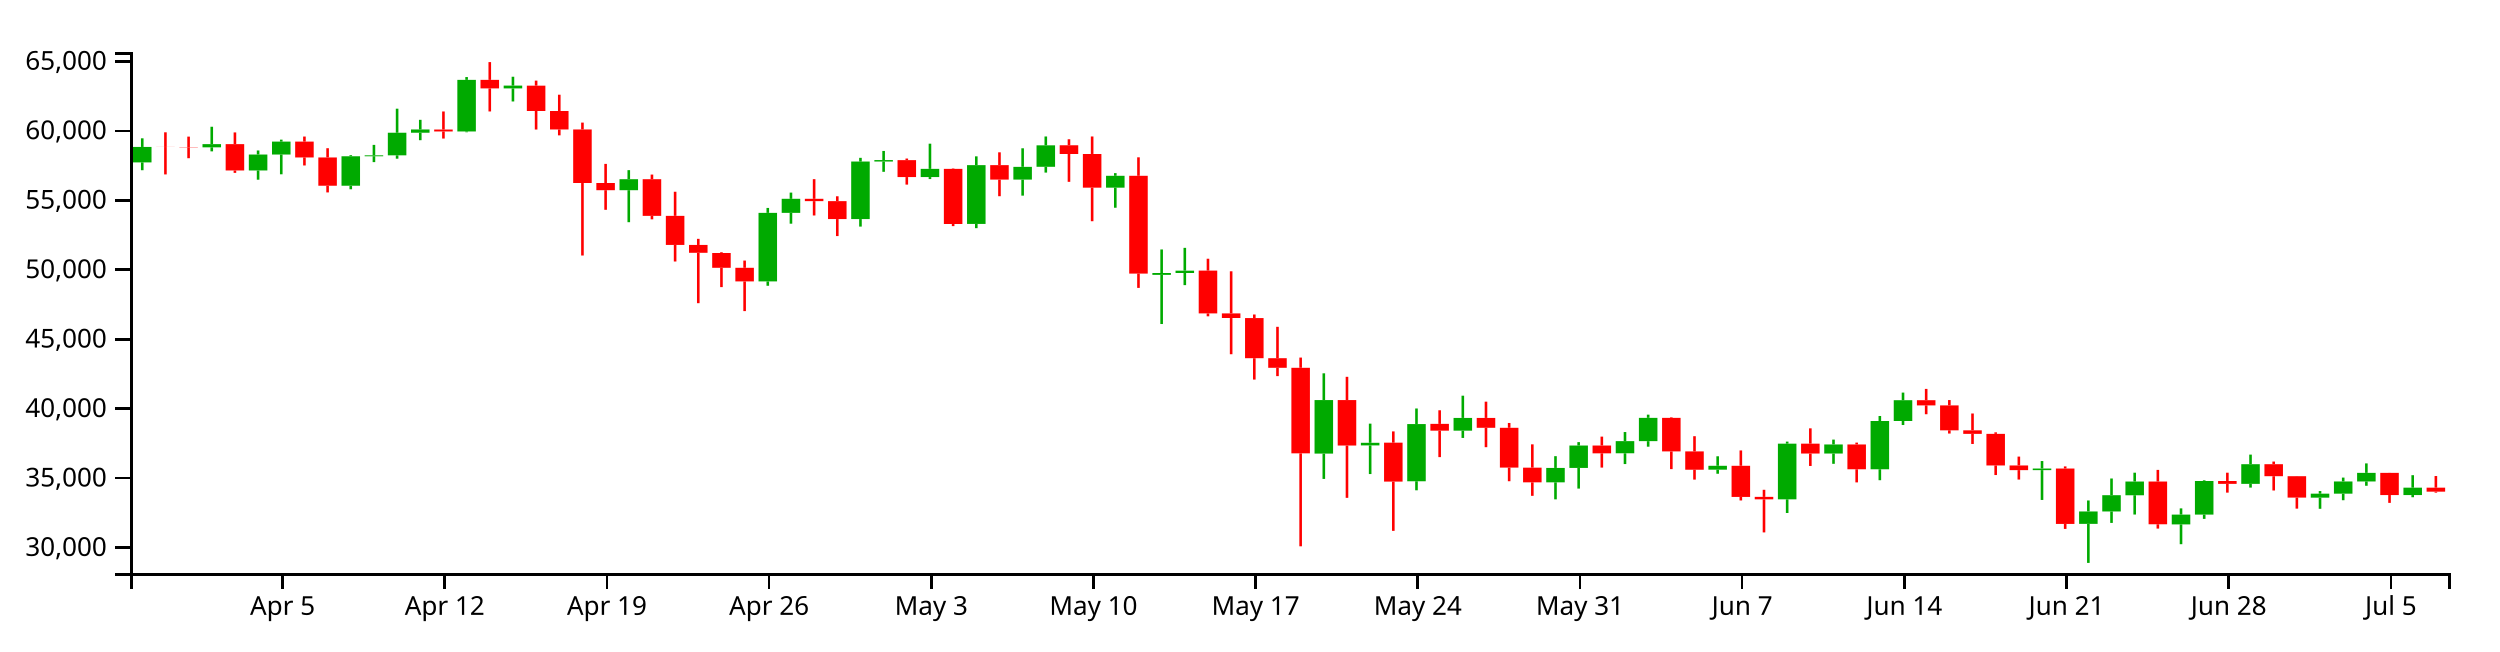
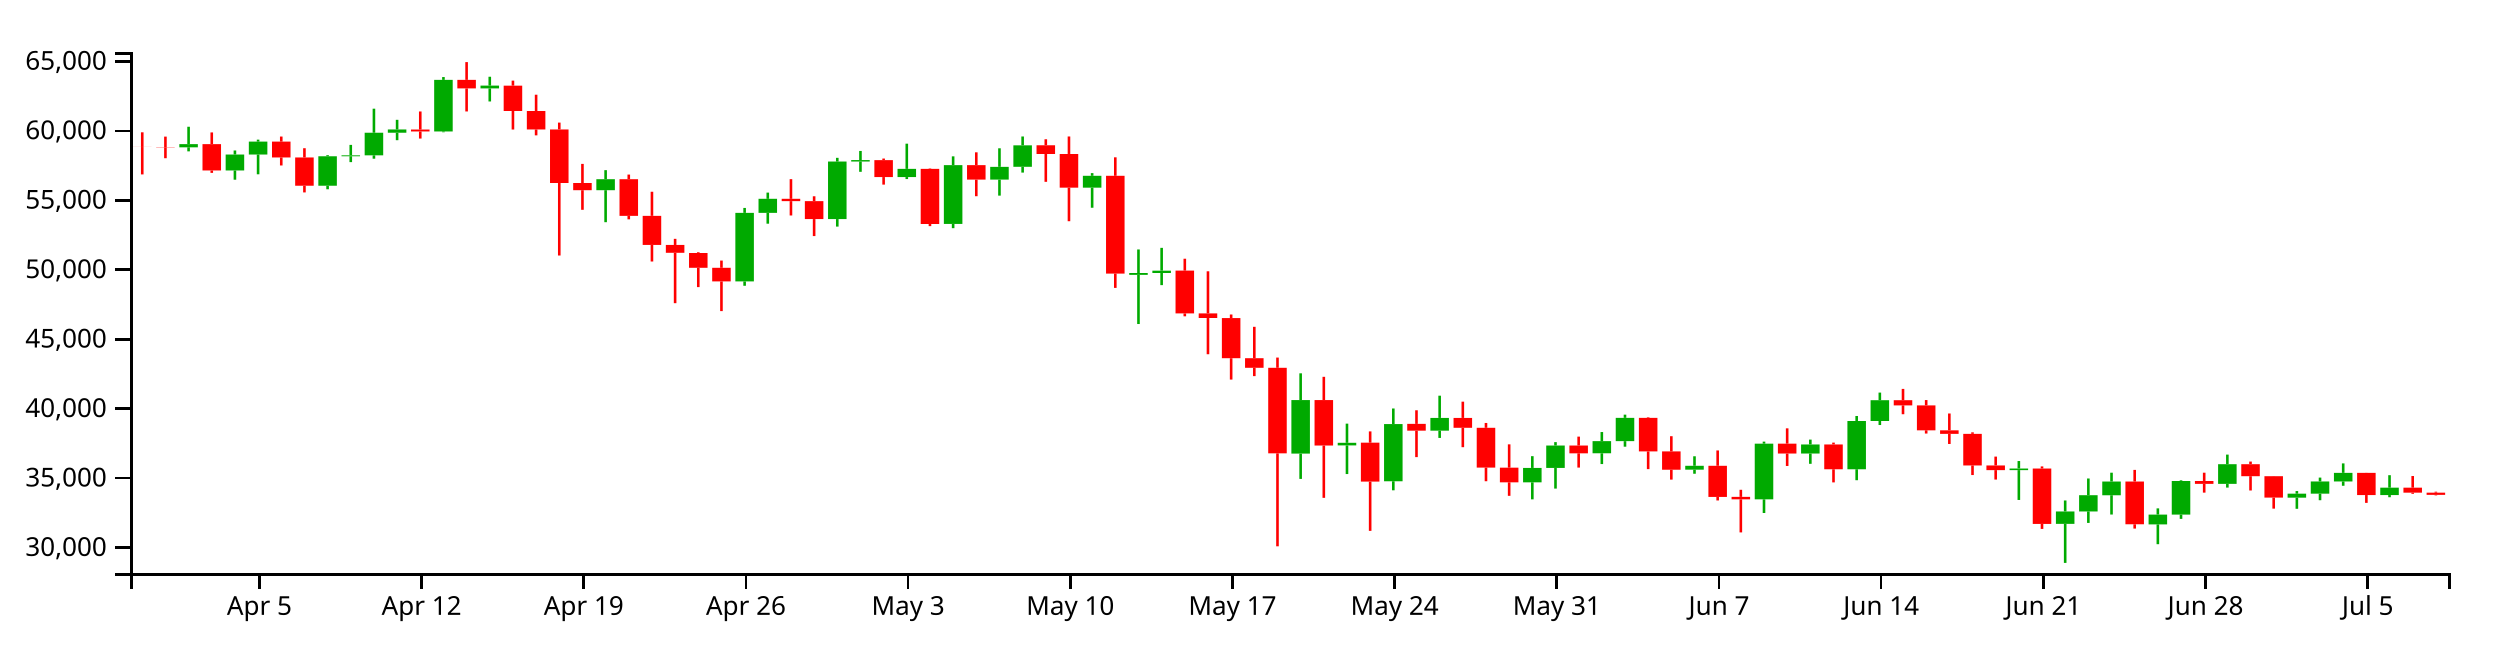
<svg xmlns="http://www.w3.org/2000/svg" version="1.1" width="960" height="250">
  <g transform="translate(50,20)">
    <style>.axis path,.axis line{fill:none;stroke:#000;shape-rendering:crispEdges;}path.candle{stroke:#000000;}path.candle.body{stroke-width:0;}path.candle.up{fill:#00AA00;stroke:#00AA00;}path.candle.down{fill:#FF0000;stroke:#FF0000;}</style>
    <g class="candlestick">
      <g class="data">
-         <path class="candle body up" d="M 1.068 42.354 l 7.117 0 L 8.185 36.427 l -7.117 0 L 1.068 42.354 M 27.757 36.566 l 7.117 0 L 34.874 35.342 l -7.117 0 L 27.757 36.566 M 45.55 45.467 l 7.117 0 L 52.667 39.332 l -7.117 0 L 45.55 45.467 M 54.446 39.332 l 7.117 0 L 61.563 34.382 l -7.117 0 L 54.446 39.332 M 81.136 51.327 l 7.117 0 L 88.253 39.996 l -7.117 0 L 81.136 51.327 M 90.032 39.996 l 7.117 0 L 97.149 39.649 l -7.117 0 L 90.032 39.996 M 98.928 39.649 l 7.117 0 L 106.046 30.972 l -7.117 0 L 98.928 39.649 M 107.825 30.972 l 7.117 0 L 114.942 29.727 l -7.117 0 L 107.825 30.972 M 125.618 30.487 l 7.117 0 L 132.735 10.669 l -7.117 0 L 125.618 30.487 M 143.411 13.952 l 7.117 0 L 150.528 12.883 l -7.117 0 L 143.411 13.952 M 187.893 53.036 l 7.117 0 L 195.01 48.812 l -7.117 0 L 187.893 53.036 M 241.271 88.065 l 7.117 0 L 248.389 61.741 l -7.117 0 L 241.271 88.065 M 250.168 61.741 l 7.117 0 L 257.285 56.35 l -7.117 0 L 250.168 61.741 M 276.857 64.122 l 7.117 0 L 283.974 42.041 l -7.117 0 L 276.857 64.122 M 285.754 42.025 l 7.117 0 L 292.871 41.475 l -7.117 0 L 285.754 42.025 M 303.547 47.994 l 7.117 0 L 310.664 44.841 l -7.117 0 L 303.547 47.994 M 321.339 65.989 l 7.117 0 L 328.457 43.418 l -7.117 0 L 321.339 65.989 M 339.132 48.979 l 7.117 0 L 346.25 44.065 l -7.117 0 L 339.132 48.979 M 348.029 44.061 l 7.117 0 L 355.146 35.811 l -7.117 0 L 348.029 44.061 M 374.718 52.06 l 7.117 0 L 381.835 47.505 l -7.117 0 L 374.718 52.06 M 392.511 85.556 l 7.117 0 L 399.628 84.842 l -7.117 0 L 392.511 85.556 M 401.407 84.837 l 7.117 0 L 408.525 83.932 l -7.117 0 L 401.407 84.837 M 454.786 154.191 l 7.117 0 L 461.903 133.623 l -7.117 0 L 454.786 154.191 M 472.579 151.032 l 7.117 0 L 479.696 150.038 l -7.117 0 L 472.579 151.032 M 490.372 164.805 l 7.117 0 L 497.489 142.854 l -7.117 0 L 490.372 164.805 M 508.165 145.37 l 7.117 0 L 515.282 140.477 l -7.117 0 L 508.165 145.37 M 543.75 165.212 l 7.117 0 L 550.868 159.685 l -7.117 0 L 543.75 165.212 M 552.647 159.685 l 7.117 0 L 559.764 151.083 l -7.117 0 L 552.647 159.685 M 570.44 154.064 l 7.117 0 L 577.557 149.403 l -7.117 0 L 570.44 154.064 M 579.336 149.403 l 7.117 0 L 586.453 140.451 l -7.117 0 L 579.336 149.403 M 606.026 160.353 l 7.117 0 L 613.143 158.858 l -7.117 0 L 606.026 160.353 M 632.715 171.744 l 7.117 0 L 639.832 150.367 l -7.117 0 L 632.715 171.744 M 650.508 154.155 l 7.117 0 L 657.625 150.666 l -7.117 0 L 650.508 154.155 M 668.301 160.193 l 7.117 0 L 675.418 141.658 l -7.117 0 L 668.301 160.193 M 677.197 141.658 l 7.117 0 L 684.314 133.679 l -7.117 0 L 677.197 141.658 M 730.576 160.525 l 7.117 0 L 737.693 159.904 l -7.117 0 L 730.576 160.525 M 748.369 181.168 l 7.117 0 L 755.486 176.391 l -7.117 0 L 748.369 181.168 M 757.265 176.391 l 7.117 0 L 764.382 170.158 l -7.117 0 L 757.265 176.391 M 766.162 170.174 l 7.117 0 L 773.279 164.903 l -7.117 0 L 766.162 170.174 M 783.954 181.371 l 7.117 0 L 791.072 177.597 l -7.117 0 L 783.954 181.371 M 792.851 177.597 l 7.117 0 L 799.968 164.704 l -7.117 0 L 792.851 177.597 M 810.644 165.8 l 7.117 0 L 817.761 158.242 l -7.117 0 L 810.644 165.8 M 837.333 171.095 l 7.117 0 L 844.45 169.579 l -7.117 0 L 837.333 171.095 M 846.23 169.579 l 7.117 0 L 853.347 164.871 l -7.117 0 L 846.23 169.579 M 855.126 164.871 l 7.117 0 L 862.243 161.577 l -7.117 0 L 855.126 164.871 M 872.919 170.093 l 7.117 0 L 880.036 167.267 l -7.117 0 L 872.919 170.093" />
-         <path class="candle body down" d="M 9.964 36.427 l 7.117 0 L 17.081 36.459 l -7.117 0 L 9.964 36.427 M 18.86 36.465 l 7.117 0 L 25.978 36.566 l -7.117 0 L 18.86 36.465 M 36.653 35.342 l 7.117 0 L 43.77 45.467 l -7.117 0 L 36.653 35.342 M 63.343 34.382 l 7.117 0 L 70.46 40.457 l -7.117 0 L 63.343 34.382 M 72.239 40.463 l 7.117 0 L 79.356 51.327 l -7.117 0 L 72.239 40.463 M 116.721 29.747 l 7.117 0 L 123.838 30.487 l -7.117 0 L 116.721 29.747 M 134.514 10.669 l 7.117 0 L 141.631 13.952 l -7.117 0 L 134.514 10.669 M 152.307 12.89 l 7.117 0 L 159.424 22.62 l -7.117 0 L 152.307 12.89 M 161.204 22.62 l 7.117 0 L 168.321 29.705 l -7.117 0 L 161.204 22.62 M 170.1 29.705 l 7.117 0 L 177.217 50.279 l -7.117 0 L 170.1 29.705 M 178.996 50.279 l 7.117 0 L 186.114 53.036 l -7.117 0 L 178.996 50.279 M 196.789 48.812 l 7.117 0 L 203.906 62.881 l -7.117 0 L 196.789 48.812 M 205.686 62.881 l 7.117 0 L 212.803 74.066 l -7.117 0 L 205.686 62.881 M 214.582 74.066 l 7.117 0 L 221.699 77.084 l -7.117 0 L 214.582 74.066 M 223.479 77.162 l 7.117 0 L 230.596 82.831 l -7.117 0 L 223.479 77.162 M 232.375 82.831 l 7.117 0 L 239.492 88.065 l -7.117 0 L 232.375 82.831 M 259.064 56.35 l 7.117 0 L 266.182 57.234 l -7.117 0 L 259.064 56.35 M 267.961 57.234 l 7.117 0 L 275.078 64.122 l -7.117 0 L 267.961 57.234 M 294.65 41.491 l 7.117 0 L 301.767 47.994 l -7.117 0 L 294.65 41.491 M 312.443 44.841 l 7.117 0 L 319.56 66.016 l -7.117 0 L 312.443 44.841 M 330.236 43.418 l 7.117 0 L 337.353 48.979 l -7.117 0 L 330.236 43.418 M 356.925 35.787 l 7.117 0 L 364.042 39.125 l -7.117 0 L 356.925 35.787 M 365.822 39.125 l 7.117 0 L 372.939 52.06 l -7.117 0 L 365.822 39.125 M 383.615 47.505 l 7.117 0 L 390.732 85.053 l -7.117 0 L 383.615 47.505 M 410.304 83.918 l 7.117 0 L 417.421 100.355 l -7.117 0 L 410.304 83.918 M 419.2 100.355 l 7.117 0 L 426.317 102.123 l -7.117 0 L 419.2 100.355 M 428.097 102.148 l 7.117 0 L 435.214 117.559 l -7.117 0 L 428.097 102.148 M 436.993 117.559 l 7.117 0 L 444.11 121.23 l -7.117 0 L 436.993 117.559 M 445.89 121.23 l 7.117 0 L 453.007 154.09 l -7.117 0 L 445.89 121.23 M 463.683 133.63 l 7.117 0 L 470.8 151.092 l -7.117 0 L 463.683 133.63 M 481.475 149.991 l 7.117 0 L 488.593 164.945 l -7.117 0 L 481.475 149.991 M 499.268 142.776 l 7.117 0 L 506.385 145.37 l -7.117 0 L 499.268 142.776 M 517.061 140.477 l 7.117 0 L 524.178 144.275 l -7.117 0 L 517.061 140.477 M 525.958 144.275 l 7.117 0 L 533.075 159.566 l -7.117 0 L 525.958 144.275 M 534.854 159.575 l 7.117 0 L 541.971 165.212 l -7.117 0 L 534.854 159.575 M 561.543 151.083 l 7.117 0 L 568.661 154.074 l -7.117 0 L 561.543 151.083 M 588.233 140.451 l 7.117 0 L 595.35 153.349 l -7.117 0 L 588.233 140.451 M 597.129 153.348 l 7.117 0 L 604.246 160.368 l -7.117 0 L 597.129 153.348 M 614.922 158.858 l 7.117 0 L 622.039 170.826 l -7.117 0 L 614.922 158.858 M 623.818 170.804 l 7.117 0 L 630.936 171.744 l -7.117 0 L 623.818 170.804 M 641.611 150.367 l 7.117 0 L 648.729 154.167 l -7.117 0 L 641.611 150.367 M 659.404 150.666 l 7.117 0 L 666.521 160.193 l -7.117 0 L 659.404 150.666 M 686.094 133.679 l 7.117 0 L 693.211 135.664 l -7.117 0 L 686.094 133.679 M 694.99 135.666 l 7.117 0 L 702.107 145.24 l -7.117 0 L 694.99 135.666 M 703.886 145.24 l 7.117 0 L 711.004 146.606 l -7.117 0 L 703.886 145.24 M 712.783 146.606 l 7.117 0 L 719.9 158.732 l -7.117 0 L 712.783 146.606 M 721.679 158.729 l 7.117 0 L 728.796 160.525 l -7.117 0 L 721.679 158.729 M 739.472 159.904 l 7.117 0 L 746.589 181.196 l -7.117 0 L 739.472 159.904 M 775.058 164.903 l 7.117 0 L 782.175 181.327 l -7.117 0 L 775.058 164.903 M 801.747 164.693 l 7.117 0 L 808.864 165.8 l -7.117 0 L 801.747 164.693 M 819.54 158.242 l 7.117 0 L 826.657 162.866 l -7.117 0 L 819.54 158.242 M 828.437 162.866 l 7.117 0 L 835.554 171.083 l -7.117 0 L 828.437 162.866 M 864.022 161.569 l 7.117 0 L 871.14 170.093 l -7.117 0 L 864.022 161.569 M 881.815 167.267 l 7.117 0 L 888.932 168.809 l -7.117 0 L 881.815 167.267" />
+         <path class="candle body up" d="M 18.86 36.566 l 7.117 0 L 25.978 35.342 l -7.117 0 L 18.86 36.566 M 36.653 45.467 l 7.117 0 L 43.77 39.332 l -7.117 0 L 36.653 45.467 M 45.55 39.332 l 7.117 0 L 52.667 34.382 l -7.117 0 L 45.55 39.332 M 72.239 51.327 l 7.117 0 L 79.356 39.996 l -7.117 0 L 72.239 51.327 M 81.136 39.996 l 7.117 0 L 88.253 39.649 l -7.117 0 L 81.136 39.996 M 90.032 39.649 l 7.117 0 L 97.149 30.972 l -7.117 0 L 90.032 39.649 M 98.928 30.972 l 7.117 0 L 106.046 29.727 l -7.117 0 L 98.928 30.972 M 116.721 30.487 l 7.117 0 L 123.838 10.669 l -7.117 0 L 116.721 30.487 M 134.514 13.952 l 7.117 0 L 141.631 12.883 l -7.117 0 L 134.514 13.952 M 178.996 53.036 l 7.117 0 L 186.114 48.812 l -7.117 0 L 178.996 53.036 M 232.375 88.065 l 7.117 0 L 239.492 61.741 l -7.117 0 L 232.375 88.065 M 241.271 61.741 l 7.117 0 L 248.389 56.35 l -7.117 0 L 241.271 61.741 M 267.961 64.122 l 7.117 0 L 275.078 42.041 l -7.117 0 L 267.961 64.122 M 276.857 42.025 l 7.117 0 L 283.974 41.475 l -7.117 0 L 276.857 42.025 M 294.65 47.994 l 7.117 0 L 301.767 44.841 l -7.117 0 L 294.65 47.994 M 312.443 65.989 l 7.117 0 L 319.56 43.418 l -7.117 0 L 312.443 65.989 M 330.236 48.979 l 7.117 0 L 337.353 44.065 l -7.117 0 L 330.236 48.979 M 339.132 44.061 l 7.117 0 L 346.25 35.811 l -7.117 0 L 339.132 44.061 M 365.822 52.06 l 7.117 0 L 372.939 47.505 l -7.117 0 L 365.822 52.06 M 383.615 85.556 l 7.117 0 L 390.732 84.842 l -7.117 0 L 383.615 85.556 M 392.511 84.837 l 7.117 0 L 399.628 83.932 l -7.117 0 L 392.511 84.837 M 445.89 154.191 l 7.117 0 L 453.007 133.623 l -7.117 0 L 445.89 154.191 M 463.683 151.032 l 7.117 0 L 470.8 150.038 l -7.117 0 L 463.683 151.032 M 481.475 164.805 l 7.117 0 L 488.593 142.854 l -7.117 0 L 481.475 164.805 M 499.268 145.37 l 7.117 0 L 506.385 140.477 l -7.117 0 L 499.268 145.37 M 534.854 165.212 l 7.117 0 L 541.971 159.685 l -7.117 0 L 534.854 165.212 M 543.75 159.685 l 7.117 0 L 550.868 151.083 l -7.117 0 L 543.75 159.685 M 561.543 154.064 l 7.117 0 L 568.661 149.403 l -7.117 0 L 561.543 154.064 M 570.44 149.403 l 7.117 0 L 577.557 140.451 l -7.117 0 L 570.44 149.403 M 597.129 160.353 l 7.117 0 L 604.246 158.858 l -7.117 0 L 597.129 160.353 M 623.818 171.744 l 7.117 0 L 630.936 150.367 l -7.117 0 L 623.818 171.744 M 641.611 154.155 l 7.117 0 L 648.729 150.666 l -7.117 0 L 641.611 154.155 M 659.404 160.193 l 7.117 0 L 666.521 141.658 l -7.117 0 L 659.404 160.193 M 668.301 141.658 l 7.117 0 L 675.418 133.679 l -7.117 0 L 668.301 141.658 M 721.679 160.525 l 7.117 0 L 728.796 159.904 l -7.117 0 L 721.679 160.525 M 739.472 181.168 l 7.117 0 L 746.589 176.391 l -7.117 0 L 739.472 181.168 M 748.369 176.391 l 7.117 0 L 755.486 170.158 l -7.117 0 L 748.369 176.391 M 757.265 170.174 l 7.117 0 L 764.382 164.903 l -7.117 0 L 757.265 170.174 M 775.058 181.371 l 7.117 0 L 782.175 177.597 l -7.117 0 L 775.058 181.371 M 783.954 177.597 l 7.117 0 L 791.072 164.704 l -7.117 0 L 783.954 177.597 M 801.747 165.8 l 7.117 0 L 808.864 158.242 l -7.117 0 L 801.747 165.8 M 828.437 171.095 l 7.117 0 L 835.554 169.579 l -7.117 0 L 828.437 171.095 M 837.333 169.579 l 7.117 0 L 844.45 164.871 l -7.117 0 L 837.333 169.579 M 846.23 164.871 l 7.117 0 L 853.347 161.577 l -7.117 0 L 846.23 164.871 M 864.022 170.093 l 7.117 0 L 871.14 167.267 l -7.117 0 L 864.022 170.093" />
+         <path class="candle body down" d="M 1.068 36.427 l 7.117 0 L 8.185 36.459 l -7.117 0 L 1.068 36.427 M 9.964 36.465 l 7.117 0 L 17.081 36.566 l -7.117 0 L 9.964 36.465 M 27.757 35.342 l 7.117 0 L 34.874 45.467 l -7.117 0 L 27.757 35.342 M 54.446 34.382 l 7.117 0 L 61.563 40.457 l -7.117 0 L 54.446 34.382 M 63.343 40.463 l 7.117 0 L 70.46 51.327 l -7.117 0 L 63.343 40.463 M 107.825 29.747 l 7.117 0 L 114.942 30.487 l -7.117 0 L 107.825 29.747 M 125.618 10.669 l 7.117 0 L 132.735 13.952 l -7.117 0 L 125.618 10.669 M 143.411 12.89 l 7.117 0 L 150.528 22.62 l -7.117 0 L 143.411 12.89 M 152.307 22.62 l 7.117 0 L 159.424 29.705 l -7.117 0 L 152.307 22.62 M 161.204 29.705 l 7.117 0 L 168.321 50.279 l -7.117 0 L 161.204 29.705 M 170.1 50.279 l 7.117 0 L 177.217 53.036 l -7.117 0 L 170.1 50.279 M 187.893 48.812 l 7.117 0 L 195.01 62.881 l -7.117 0 L 187.893 48.812 M 196.789 62.881 l 7.117 0 L 203.906 74.066 l -7.117 0 L 196.789 62.881 M 205.686 74.066 l 7.117 0 L 212.803 77.084 l -7.117 0 L 205.686 74.066 M 214.582 77.162 l 7.117 0 L 221.699 82.831 l -7.117 0 L 214.582 77.162 M 223.479 82.831 l 7.117 0 L 230.596 88.065 l -7.117 0 L 223.479 82.831 M 250.168 56.35 l 7.117 0 L 257.285 57.234 l -7.117 0 L 250.168 56.35 M 259.064 57.234 l 7.117 0 L 266.182 64.122 l -7.117 0 L 259.064 57.234 M 285.754 41.491 l 7.117 0 L 292.871 47.994 l -7.117 0 L 285.754 41.491 M 303.547 44.841 l 7.117 0 L 310.664 66.016 l -7.117 0 L 303.547 44.841 M 321.339 43.418 l 7.117 0 L 328.457 48.979 l -7.117 0 L 321.339 43.418 M 348.029 35.787 l 7.117 0 L 355.146 39.125 l -7.117 0 L 348.029 35.787 M 356.925 39.125 l 7.117 0 L 364.042 52.06 l -7.117 0 L 356.925 39.125 M 374.718 47.505 l 7.117 0 L 381.835 85.053 l -7.117 0 L 374.718 47.505 M 401.407 83.918 l 7.117 0 L 408.525 100.355 l -7.117 0 L 401.407 83.918 M 410.304 100.355 l 7.117 0 L 417.421 102.123 l -7.117 0 L 410.304 100.355 M 419.2 102.148 l 7.117 0 L 426.317 117.559 l -7.117 0 L 419.2 102.148 M 428.097 117.559 l 7.117 0 L 435.214 121.23 l -7.117 0 L 428.097 117.559 M 436.993 121.23 l 7.117 0 L 444.11 154.09 l -7.117 0 L 436.993 121.23 M 454.786 133.63 l 7.117 0 L 461.903 151.092 l -7.117 0 L 454.786 133.63 M 472.579 149.991 l 7.117 0 L 479.696 164.945 l -7.117 0 L 472.579 149.991 M 490.372 142.776 l 7.117 0 L 497.489 145.37 l -7.117 0 L 490.372 142.776 M 508.165 140.477 l 7.117 0 L 515.282 144.275 l -7.117 0 L 508.165 140.477 M 517.061 144.275 l 7.117 0 L 524.178 159.566 l -7.117 0 L 517.061 144.275 M 525.958 159.575 l 7.117 0 L 533.075 165.212 l -7.117 0 L 525.958 159.575 M 552.647 151.083 l 7.117 0 L 559.764 154.074 l -7.117 0 L 552.647 151.083 M 579.336 140.451 l 7.117 0 L 586.453 153.349 l -7.117 0 L 579.336 140.451 M 588.233 153.348 l 7.117 0 L 595.35 160.368 l -7.117 0 L 588.233 153.348 M 606.026 158.858 l 7.117 0 L 613.143 170.826 l -7.117 0 L 606.026 158.858 M 614.922 170.804 l 7.117 0 L 622.039 171.744 l -7.117 0 L 614.922 170.804 M 632.715 150.367 l 7.117 0 L 639.832 154.167 l -7.117 0 L 632.715 150.367 M 650.508 150.666 l 7.117 0 L 657.625 160.193 l -7.117 0 L 650.508 150.666 M 677.197 133.679 l 7.117 0 L 684.314 135.664 l -7.117 0 L 677.197 133.679 M 686.094 135.666 l 7.117 0 L 693.211 145.24 l -7.117 0 L 686.094 135.666 M 694.99 145.24 l 7.117 0 L 702.107 146.606 l -7.117 0 L 694.99 145.24 M 703.886 146.606 l 7.117 0 L 711.004 158.732 l -7.117 0 L 703.886 146.606 M 712.783 158.729 l 7.117 0 L 719.9 160.525 l -7.117 0 L 712.783 158.729 M 730.576 159.904 l 7.117 0 L 737.693 181.196 l -7.117 0 L 730.576 159.904 M 766.162 164.903 l 7.117 0 L 773.279 181.327 l -7.117 0 L 766.162 164.903 M 792.851 164.693 l 7.117 0 L 799.968 165.8 l -7.117 0 L 792.851 164.693 M 810.644 158.242 l 7.117 0 L 817.761 162.866 l -7.117 0 L 810.644 158.242 M 819.54 162.866 l 7.117 0 L 826.657 171.083 l -7.117 0 L 819.54 162.866 M 855.126 161.569 l 7.117 0 L 862.243 170.093 l -7.117 0 L 855.126 161.569 M 872.919 167.267 l 7.117 0 L 880.036 169.176 l -7.117 0 L 872.919 167.267 M 881.815 169.176 l 7.117 0 L 888.932 170.018 l -7.117 0 L 881.815 169.176" />
        <path class="candle body equal" />
-         <path class="candle wick up" d="M 4.626 33.112 L 4.626 36.427 M 4.626 42.354 L 4.626 45.364 M 31.315 28.673 L 31.315 35.342 M 31.315 36.566 L 31.315 38.123 M 49.108 37.78 L 49.108 39.332 M 49.108 45.467 L 49.108 49.009 M 58.005 33.624 L 58.005 34.382 M 58.005 39.332 L 58.005 46.93 M 84.694 39.592 L 84.694 39.996 M 84.694 51.327 L 84.694 52.679 M 93.591 35.636 L 93.591 39.649 M 93.591 39.996 L 93.591 42.255 M 102.487 21.738 L 102.487 30.972 M 102.487 39.649 L 102.487 40.943 M 111.383 26.011 L 111.383 29.727 M 111.383 30.972 L 111.383 33.835 M 129.176 9.587 L 129.176 10.669 M 129.176 30.487 L 129.176 30.78 M 146.969 9.469 L 146.969 12.883 M 146.969 13.952 L 146.969 18.964 M 191.451 45.338 L 191.451 48.812 M 191.451 53.036 L 191.451 65.323 M 244.83 59.846 L 244.83 61.741 M 244.83 88.065 L 244.83 89.737 M 253.727 53.96 L 253.727 56.35 M 253.727 61.741 L 253.727 65.898 M 280.416 40.607 L 280.416 42.041 M 280.416 64.122 L 280.416 67.013 M 289.312 37.966 L 289.312 41.475 M 289.312 42.025 L 289.312 45.978 M 307.105 35.174 L 307.105 44.841 M 307.105 47.994 L 307.105 48.758 M 324.898 40.037 L 324.898 43.418 M 324.898 65.989 L 324.898 67.616 M 342.691 36.942 L 342.691 44.065 M 342.691 48.979 L 342.691 55.124 M 351.587 32.408 L 351.587 35.811 M 351.587 44.061 L 351.587 46.278 M 378.277 46.478 L 378.277 47.505 M 378.277 52.06 L 378.277 59.774 M 396.07 75.793 L 396.07 84.842 M 396.07 85.556 L 396.07 104.425 M 404.966 75.175 L 404.966 83.932 M 404.966 84.837 L 404.966 89.489 M 458.345 123.354 L 458.345 133.623 M 458.345 154.191 L 458.345 163.906 M 476.138 142.68 L 476.138 150.038 M 476.138 151.032 L 476.138 162.036 M 493.93 136.86 L 493.93 142.854 M 493.93 164.805 L 493.93 168.275 M 511.723 131.946 L 511.723 140.477 M 511.723 145.37 L 511.723 148.167 M 547.309 155.168 L 547.309 159.685 M 547.309 165.212 L 547.309 171.753 M 556.206 149.775 L 556.206 151.083 M 556.206 159.685 L 556.206 167.62 M 573.998 145.902 L 573.998 149.403 M 573.998 154.064 L 573.998 158.198 M 582.895 139.228 L 582.895 140.451 M 582.895 149.403 L 582.895 151.53 M 609.584 155.211 L 609.584 158.858 M 609.584 160.353 L 609.584 161.922 M 636.273 149.584 L 636.273 150.367 M 636.273 171.744 L 636.273 176.993 M 654.066 148.807 L 654.066 150.666 M 654.066 154.155 L 654.066 158.109 M 671.859 139.74 L 671.859 141.658 M 671.859 160.193 L 671.859 164.402 M 680.756 130.756 L 680.756 133.679 M 680.756 141.658 L 680.756 143.208 M 734.134 157.037 L 734.134 159.904 M 734.134 160.525 L 734.134 171.983 M 751.927 172.181 L 751.927 176.391 M 751.927 181.168 L 751.927 196.154 M 760.824 163.741 L 760.824 170.158 M 760.824 176.391 L 760.824 180.801 M 769.72 161.516 L 769.72 164.903 M 769.72 170.174 L 769.72 177.581 M 787.513 175.215 L 787.513 177.597 M 787.513 181.371 L 787.513 188.973 M 796.409 164.445 L 796.409 164.704 M 796.409 177.597 L 796.409 179.251 M 814.202 154.57 L 814.202 158.242 M 814.202 165.8 L 814.202 167.238 M 840.892 168.563 L 840.892 169.579 M 840.892 171.095 L 840.892 175.381 M 849.788 163.396 L 849.788 164.871 M 849.788 169.579 L 849.788 172.085 M 858.685 157.943 L 858.685 161.577 M 858.685 164.871 L 858.685 166.535 M 876.477 162.472 L 876.477 167.267 M 876.477 170.093 L 876.477 170.937" style="stroke-width: 1px;" />
-         <path class="candle wick down" d="M 13.523 30.807 L 13.523 36.427 M 13.523 36.459 L 13.523 46.977 M 22.419 32.461 L 22.419 36.465 M 22.419 36.566 L 22.419 40.754 M 40.212 30.851 L 40.212 35.342 M 40.212 45.467 L 40.212 46.384 M 66.901 32.433 L 66.901 34.382 M 66.901 40.457 L 66.901 43.541 M 75.798 36.915 L 75.798 40.463 M 75.798 51.327 L 75.798 53.89 M 120.28 22.805 L 120.28 29.747 M 120.28 30.487 L 120.28 33.205 M 138.073 3.846 L 138.073 10.669 M 138.073 13.952 L 138.073 22.8 M 155.866 10.959 L 155.866 12.89 M 155.866 22.62 L 155.866 29.74 M 164.762 16.372 L 164.762 22.62 M 164.762 29.705 L 164.762 31.976 M 173.659 27.078 L 173.659 29.705 M 173.659 50.279 L 173.659 78.118 M 182.555 42.934 L 182.555 50.279 M 182.555 53.036 L 182.555 60.566 M 200.348 47.036 L 200.348 48.812 M 200.348 62.881 L 200.348 64.223 M 209.244 53.632 L 209.244 62.881 M 209.244 74.066 L 209.244 80.419 M 218.141 71.714 L 218.141 74.066 M 218.141 77.084 L 218.141 96.423 M 227.037 76.865 L 227.037 77.162 M 227.037 82.831 L 227.037 90.25 M 235.934 80.057 L 235.934 82.831 M 235.934 88.065 L 235.934 99.464 M 262.623 48.796 L 262.623 56.35 M 262.623 57.234 L 262.623 62.745 M 271.519 55.369 L 271.519 57.234 M 271.519 64.122 L 271.519 70.652 M 298.209 40.884 L 298.209 41.491 M 298.209 47.994 L 298.209 50.891 M 316.002 44.677 L 316.002 44.841 M 316.002 66.016 L 316.002 66.834 M 333.794 38.489 L 333.794 43.418 M 333.794 48.979 L 333.794 55.347 M 360.484 33.475 L 360.484 35.787 M 360.484 39.125 L 360.484 49.822 M 369.38 32.408 L 369.38 39.125 M 369.38 52.06 L 369.38 64.949 M 387.173 40.41 L 387.173 47.505 M 387.173 85.053 L 387.173 90.555 M 413.862 79.352 L 413.862 83.918 M 413.862 100.355 L 413.862 101.464 M 422.759 84.175 L 422.759 100.355 M 422.759 102.123 L 422.759 116.026 M 431.655 100.766 L 431.655 102.148 M 431.655 117.559 L 431.655 125.758 M 440.552 105.496 L 440.552 117.559 M 440.552 121.23 L 440.552 124.43 M 449.448 117.309 L 449.448 121.23 M 449.448 154.09 L 449.448 189.779 M 467.241 124.697 L 467.241 133.63 M 467.241 151.092 L 467.241 171.172 M 485.034 145.658 L 485.034 149.991 M 485.034 164.945 L 485.034 183.852 M 502.827 137.544 L 502.827 142.776 M 502.827 145.37 L 502.827 155.533 M 520.62 134.24 L 520.62 140.477 M 520.62 144.275 L 520.62 151.72 M 529.516 142.419 L 529.516 144.275 M 529.516 159.566 L 529.516 164.792 M 538.413 150.63 L 538.413 159.575 M 538.413 165.212 L 538.413 170.4 M 565.102 147.663 L 565.102 151.083 M 565.102 154.074 L 565.102 159.553 M 591.791 140.225 L 591.791 140.451 M 591.791 153.349 L 591.791 160.144 M 600.688 147.502 L 600.688 153.348 M 600.688 160.368 L 600.688 164.173 M 618.481 152.97 L 618.481 158.858 M 618.481 170.826 L 618.481 172.175 M 627.377 168.078 L 627.377 170.804 M 627.377 171.744 L 627.377 184.444 M 645.17 144.483 L 645.17 150.367 M 645.17 154.167 L 645.17 158.934 M 662.963 149.963 L 662.963 150.666 M 662.963 160.193 L 662.963 165.238 M 689.652 129.338 L 689.652 133.679 M 689.652 135.664 L 689.652 139.066 M 698.549 133.621 L 698.549 135.666 M 698.549 145.24 L 698.549 146.483 M 707.445 138.781 L 707.445 145.24 M 707.445 146.606 L 707.445 150.49 M 716.341 146.02 L 716.341 146.606 M 716.341 158.732 L 716.341 162.416 M 725.238 155.333 L 725.238 158.729 M 725.238 160.525 L 725.238 164.154 M 743.031 159.105 L 743.031 159.904 M 743.031 181.196 L 743.031 183.104 M 778.617 160.439 L 778.617 164.903 M 778.617 181.327 L 778.617 182.977 M 805.306 161.518 L 805.306 164.693 M 805.306 165.8 L 805.306 169.173 M 823.099 157.238 L 823.099 158.242 M 823.099 162.866 L 823.099 168.347 M 831.995 162.799 L 831.995 162.866 M 831.995 171.083 L 831.995 175.317 M 867.581 161.539 L 867.581 161.569 M 867.581 170.093 L 867.581 173.105 M 885.374 162.791 L 885.374 167.267 M 885.374 168.809 L 885.374 169.178" style="stroke-width: 1px;" />
+         <path class="candle wick up" d="M 22.419 28.673 L 22.419 35.342 M 22.419 36.566 L 22.419 38.123 M 40.212 37.78 L 40.212 39.332 M 40.212 45.467 L 40.212 49.009 M 49.108 33.624 L 49.108 34.382 M 49.108 39.332 L 49.108 46.93 M 75.798 39.592 L 75.798 39.996 M 75.798 51.327 L 75.798 52.679 M 84.694 35.636 L 84.694 39.649 M 84.694 39.996 L 84.694 42.255 M 93.591 21.738 L 93.591 30.972 M 93.591 39.649 L 93.591 40.943 M 102.487 26.011 L 102.487 29.727 M 102.487 30.972 L 102.487 33.835 M 120.28 9.587 L 120.28 10.669 M 120.28 30.487 L 120.28 30.78 M 138.073 9.469 L 138.073 12.883 M 138.073 13.952 L 138.073 18.964 M 182.555 45.338 L 182.555 48.812 M 182.555 53.036 L 182.555 65.323 M 235.934 59.846 L 235.934 61.741 M 235.934 88.065 L 235.934 89.737 M 244.83 53.96 L 244.83 56.35 M 244.83 61.741 L 244.83 65.898 M 271.519 40.607 L 271.519 42.041 M 271.519 64.122 L 271.519 67.013 M 280.416 37.966 L 280.416 41.475 M 280.416 42.025 L 280.416 45.978 M 298.209 35.174 L 298.209 44.841 M 298.209 47.994 L 298.209 48.758 M 316.002 40.037 L 316.002 43.418 M 316.002 65.989 L 316.002 67.616 M 333.794 36.942 L 333.794 44.065 M 333.794 48.979 L 333.794 55.124 M 342.691 32.408 L 342.691 35.811 M 342.691 44.061 L 342.691 46.278 M 369.38 46.478 L 369.38 47.505 M 369.38 52.06 L 369.38 59.774 M 387.173 75.793 L 387.173 84.842 M 387.173 85.556 L 387.173 104.425 M 396.07 75.175 L 396.07 83.932 M 396.07 84.837 L 396.07 89.489 M 449.448 123.354 L 449.448 133.623 M 449.448 154.191 L 449.448 163.906 M 467.241 142.68 L 467.241 150.038 M 467.241 151.032 L 467.241 162.036 M 485.034 136.86 L 485.034 142.854 M 485.034 164.805 L 485.034 168.275 M 502.827 131.946 L 502.827 140.477 M 502.827 145.37 L 502.827 148.167 M 538.413 155.168 L 538.413 159.685 M 538.413 165.212 L 538.413 171.753 M 547.309 149.775 L 547.309 151.083 M 547.309 159.685 L 547.309 167.62 M 565.102 145.902 L 565.102 149.403 M 565.102 154.064 L 565.102 158.198 M 573.998 139.228 L 573.998 140.451 M 573.998 149.403 L 573.998 151.53 M 600.688 155.211 L 600.688 158.858 M 600.688 160.353 L 600.688 161.922 M 627.377 149.584 L 627.377 150.367 M 627.377 171.744 L 627.377 176.993 M 645.17 148.807 L 645.17 150.666 M 645.17 154.155 L 645.17 158.109 M 662.963 139.74 L 662.963 141.658 M 662.963 160.193 L 662.963 164.402 M 671.859 130.756 L 671.859 133.679 M 671.859 141.658 L 671.859 143.208 M 725.238 157.037 L 725.238 159.904 M 725.238 160.525 L 725.238 171.983 M 743.031 172.181 L 743.031 176.391 M 743.031 181.168 L 743.031 196.154 M 751.927 163.741 L 751.927 170.158 M 751.927 176.391 L 751.927 180.801 M 760.824 161.516 L 760.824 164.903 M 760.824 170.174 L 760.824 177.581 M 778.617 175.215 L 778.617 177.597 M 778.617 181.371 L 778.617 188.973 M 787.513 164.445 L 787.513 164.704 M 787.513 177.597 L 787.513 179.251 M 805.306 154.57 L 805.306 158.242 M 805.306 165.8 L 805.306 167.238 M 831.995 168.563 L 831.995 169.579 M 831.995 171.095 L 831.995 175.381 M 840.892 163.396 L 840.892 164.871 M 840.892 169.579 L 840.892 172.085 M 849.788 157.943 L 849.788 161.577 M 849.788 164.871 L 849.788 166.535 M 867.581 162.472 L 867.581 167.267 M 867.581 170.093 L 867.581 170.937" style="stroke-width: 1px;" />
+         <path class="candle wick down" d="M 4.626 30.807 L 4.626 36.427 M 4.626 36.459 L 4.626 46.977 M 13.523 32.461 L 13.523 36.465 M 13.523 36.566 L 13.523 40.754 M 31.315 30.851 L 31.315 35.342 M 31.315 45.467 L 31.315 46.384 M 58.005 32.433 L 58.005 34.382 M 58.005 40.457 L 58.005 43.541 M 66.901 36.915 L 66.901 40.463 M 66.901 51.327 L 66.901 53.89 M 111.383 22.805 L 111.383 29.747 M 111.383 30.487 L 111.383 33.205 M 129.176 3.846 L 129.176 10.669 M 129.176 13.952 L 129.176 22.8 M 146.969 10.959 L 146.969 12.89 M 146.969 22.62 L 146.969 29.74 M 155.866 16.372 L 155.866 22.62 M 155.866 29.705 L 155.866 31.976 M 164.762 27.078 L 164.762 29.705 M 164.762 50.279 L 164.762 78.118 M 173.659 42.934 L 173.659 50.279 M 173.659 53.036 L 173.659 60.566 M 191.451 47.036 L 191.451 48.812 M 191.451 62.881 L 191.451 64.223 M 200.348 53.632 L 200.348 62.881 M 200.348 74.066 L 200.348 80.419 M 209.244 71.714 L 209.244 74.066 M 209.244 77.084 L 209.244 96.423 M 218.141 76.865 L 218.141 77.162 M 218.141 82.831 L 218.141 90.25 M 227.037 80.057 L 227.037 82.831 M 227.037 88.065 L 227.037 99.464 M 253.727 48.796 L 253.727 56.35 M 253.727 57.234 L 253.727 62.745 M 262.623 55.369 L 262.623 57.234 M 262.623 64.122 L 262.623 70.652 M 289.312 40.884 L 289.312 41.491 M 289.312 47.994 L 289.312 50.891 M 307.105 44.677 L 307.105 44.841 M 307.105 66.016 L 307.105 66.834 M 324.898 38.489 L 324.898 43.418 M 324.898 48.979 L 324.898 55.347 M 351.587 33.475 L 351.587 35.787 M 351.587 39.125 L 351.587 49.822 M 360.484 32.408 L 360.484 39.125 M 360.484 52.06 L 360.484 64.949 M 378.277 40.41 L 378.277 47.505 M 378.277 85.053 L 378.277 90.555 M 404.966 79.352 L 404.966 83.918 M 404.966 100.355 L 404.966 101.464 M 413.862 84.175 L 413.862 100.355 M 413.862 102.123 L 413.862 116.026 M 422.759 100.766 L 422.759 102.148 M 422.759 117.559 L 422.759 125.758 M 431.655 105.496 L 431.655 117.559 M 431.655 121.23 L 431.655 124.43 M 440.552 117.309 L 440.552 121.23 M 440.552 154.09 L 440.552 189.779 M 458.345 124.697 L 458.345 133.63 M 458.345 151.092 L 458.345 171.172 M 476.138 145.658 L 476.138 149.991 M 476.138 164.945 L 476.138 183.852 M 493.93 137.544 L 493.93 142.776 M 493.93 145.37 L 493.93 155.533 M 511.723 134.24 L 511.723 140.477 M 511.723 144.275 L 511.723 151.72 M 520.62 142.419 L 520.62 144.275 M 520.62 159.566 L 520.62 164.792 M 529.516 150.63 L 529.516 159.575 M 529.516 165.212 L 529.516 170.4 M 556.206 147.663 L 556.206 151.083 M 556.206 154.074 L 556.206 159.553 M 582.895 140.225 L 582.895 140.451 M 582.895 153.349 L 582.895 160.144 M 591.791 147.502 L 591.791 153.348 M 591.791 160.368 L 591.791 164.173 M 609.584 152.97 L 609.584 158.858 M 609.584 170.826 L 609.584 172.175 M 618.481 168.078 L 618.481 170.804 M 618.481 171.744 L 618.481 184.444 M 636.273 144.483 L 636.273 150.367 M 636.273 154.167 L 636.273 158.934 M 654.066 149.963 L 654.066 150.666 M 654.066 160.193 L 654.066 165.238 M 680.756 129.338 L 680.756 133.679 M 680.756 135.664 L 680.756 139.066 M 689.652 133.621 L 689.652 135.666 M 689.652 145.24 L 689.652 146.483 M 698.549 138.781 L 698.549 145.24 M 698.549 146.606 L 698.549 150.49 M 707.445 146.02 L 707.445 146.606 M 707.445 158.732 L 707.445 162.416 M 716.341 155.333 L 716.341 158.729 M 716.341 160.525 L 716.341 164.154 M 734.134 159.105 L 734.134 159.904 M 734.134 181.196 L 734.134 183.104 M 769.72 160.439 L 769.72 164.903 M 769.72 181.327 L 769.72 182.977 M 796.409 161.518 L 796.409 164.693 M 796.409 165.8 L 796.409 169.173 M 814.202 157.238 L 814.202 158.242 M 814.202 162.866 L 814.202 168.347 M 823.099 162.799 L 823.099 162.866 M 823.099 171.083 L 823.099 175.317 M 858.685 161.539 L 858.685 161.569 M 858.685 170.093 L 858.685 173.105 M 876.477 162.791 L 876.477 167.267 M 876.477 169.176 L 876.477 169.626 M 885.374 168.816 L 885.374 169.176 M 885.374 170.018 L 885.374 170.222" style="stroke-width: 1px;" />
        <path class="candle wick equal" style="stroke-width: 1px;" />
      </g>
    </g>
    <g class="x axis" transform="translate(0,200)" fill="none" font-size="10" font-family="sans-serif" text-anchor="middle">
      <path class="domain" stroke="#000" d="M0.5,6V0.5H890.5V6" />
-       <g class="tick" opacity="1" transform="translate(58.0048,0)">
+       <g class="tick" opacity="1" transform="translate(49.10836,0)">
        <line stroke="#000" y2="6" x1="0.5" x2="0.5" />
        <text fill="#000" y="9" x="0.5" dy="0.71em">Apr  5</text>
      </g>
-       <g class="tick" opacity="1" transform="translate(120.2799,0)">
+       <g class="tick" opacity="1" transform="translate(111.3834,0)">
        <line stroke="#000" y2="6" x1="0.5" x2="0.5" />
        <text fill="#000" y="9" x="0.5" dy="0.71em">Apr 12</text>
      </g>
-       <g class="tick" opacity="1" transform="translate(182.555,0)">
+       <g class="tick" opacity="1" transform="translate(173.6585,0)">
        <line stroke="#000" y2="6" x1="0.5" x2="0.5" />
        <text fill="#000" y="9" x="0.5" dy="0.71em">Apr 19</text>
      </g>
-       <g class="tick" opacity="1" transform="translate(244.8301,0)">
+       <g class="tick" opacity="1" transform="translate(235.9336,0)">
        <line stroke="#000" y2="6" x1="0.5" x2="0.5" />
        <text fill="#000" y="9" x="0.5" dy="0.71em">Apr 26</text>
      </g>
-       <g class="tick" opacity="1" transform="translate(307.1052,0)">
+       <g class="tick" opacity="1" transform="translate(298.2087,0)">
        <line stroke="#000" y2="6" x1="0.5" x2="0.5" />
        <text fill="#000" y="9" x="0.5" dy="0.71em">May  3</text>
      </g>
-       <g class="tick" opacity="1" transform="translate(369.3802,0)">
+       <g class="tick" opacity="1" transform="translate(360.4838,0)">
        <line stroke="#000" y2="6" x1="0.5" x2="0.5" />
        <text fill="#000" y="9" x="0.5" dy="0.71em">May 10</text>
      </g>
-       <g class="tick" opacity="1" transform="translate(431.6553,0)">
+       <g class="tick" opacity="1" transform="translate(422.7589,0)">
        <line stroke="#000" y2="6" x1="0.5" x2="0.5" />
        <text fill="#000" y="9" x="0.5" dy="0.71em">May 17</text>
      </g>
-       <g class="tick" opacity="1" transform="translate(493.9304,0)">
+       <g class="tick" opacity="1" transform="translate(485.034,0)">
        <line stroke="#000" y2="6" x1="0.5" x2="0.5" />
        <text fill="#000" y="9" x="0.5" dy="0.71em">May 24</text>
      </g>
-       <g class="tick" opacity="1" transform="translate(556.2055,0)">
+       <g class="tick" opacity="1" transform="translate(547.3091,0)">
        <line stroke="#000" y2="6" x1="0.5" x2="0.5" />
        <text fill="#000" y="9" x="0.5" dy="0.71em">May 31</text>
      </g>
-       <g class="tick" opacity="1" transform="translate(618.4806,0)">
+       <g class="tick" opacity="1" transform="translate(609.5842,0)">
        <line stroke="#000" y2="6" x1="0.5" x2="0.5" />
        <text fill="#000" y="9" x="0.5" dy="0.71em">Jun  7</text>
      </g>
-       <g class="tick" opacity="1" transform="translate(680.7557,0)">
+       <g class="tick" opacity="1" transform="translate(671.8593,0)">
        <line stroke="#000" y2="6" x1="0.5" x2="0.5" />
        <text fill="#000" y="9" x="0.5" dy="0.71em">Jun 14</text>
      </g>
-       <g class="tick" opacity="1" transform="translate(743.0308,0)">
+       <g class="tick" opacity="1" transform="translate(734.1343,0)">
        <line stroke="#000" y2="6" x1="0.5" x2="0.5" />
        <text fill="#000" y="9" x="0.5" dy="0.71em">Jun 21</text>
      </g>
-       <g class="tick" opacity="1" transform="translate(805.3059,0)">
+       <g class="tick" opacity="1" transform="translate(796.4094,0)">
        <line stroke="#000" y2="6" x1="0.5" x2="0.5" />
        <text fill="#000" y="9" x="0.5" dy="0.71em">Jun 28</text>
      </g>
-       <g class="tick" opacity="1" transform="translate(867.581,0)">
+       <g class="tick" opacity="1" transform="translate(858.6845,0)">
        <line stroke="#000" y2="6" x1="0.5" x2="0.5" />
        <text fill="#000" y="9" x="0.5" dy="0.71em">Jul  5</text>
      </g>
    </g>
    <g class="y axis" fill="none" font-size="10" font-family="sans-serif" text-anchor="end">
      <path class="domain" stroke="#000" d="M-6,200.5H0.5V0.5H-6" />
      <g class="tick" opacity="1" transform="translate(0,189.779)">
        <line stroke="#000" x2="-6" y1="0.5" y2="0.5" />
        <text fill="#000" x="-9" y="0.5" dy="0.32em">30,000</text>
      </g>
      <g class="tick" opacity="1" transform="translate(0,163.1059)">
        <line stroke="#000" x2="-6" y1="0.5" y2="0.5" />
        <text fill="#000" x="-9" y="0.5" dy="0.32em">35,000</text>
      </g>
      <g class="tick" opacity="1" transform="translate(0,136.4328)">
        <line stroke="#000" x2="-6" y1="0.5" y2="0.5" />
        <text fill="#000" x="-9" y="0.5" dy="0.32em">40,000</text>
      </g>
      <g class="tick" opacity="1" transform="translate(0,109.7597)">
        <line stroke="#000" x2="-6" y1="0.5" y2="0.5" />
        <text fill="#000" x="-9" y="0.5" dy="0.32em">45,000</text>
      </g>
      <g class="tick" opacity="1" transform="translate(0,83.08659)">
        <line stroke="#000" x2="-6" y1="0.5" y2="0.5" />
        <text fill="#000" x="-9" y="0.5" dy="0.32em">50,000</text>
      </g>
      <g class="tick" opacity="1" transform="translate(0,56.41349)">
        <line stroke="#000" x2="-6" y1="0.5" y2="0.5" />
        <text fill="#000" x="-9" y="0.5" dy="0.32em">55,000</text>
      </g>
      <g class="tick" opacity="1" transform="translate(0,29.7404)">
        <line stroke="#000" x2="-6" y1="0.5" y2="0.5" />
        <text fill="#000" x="-9" y="0.5" dy="0.32em">60,000</text>
      </g>
      <g class="tick" opacity="1" transform="translate(0,3.067299)">
        <line stroke="#000" x2="-6" y1="0.5" y2="0.5" />
        <text fill="#000" x="-9" y="0.5" dy="0.32em">65,000</text>
      </g>
      <text transform="rotate(-90)" y="6" dy=".71em" style="text-anchor: end;">Price ($)</text>
    </g>
  </g>
</svg>
